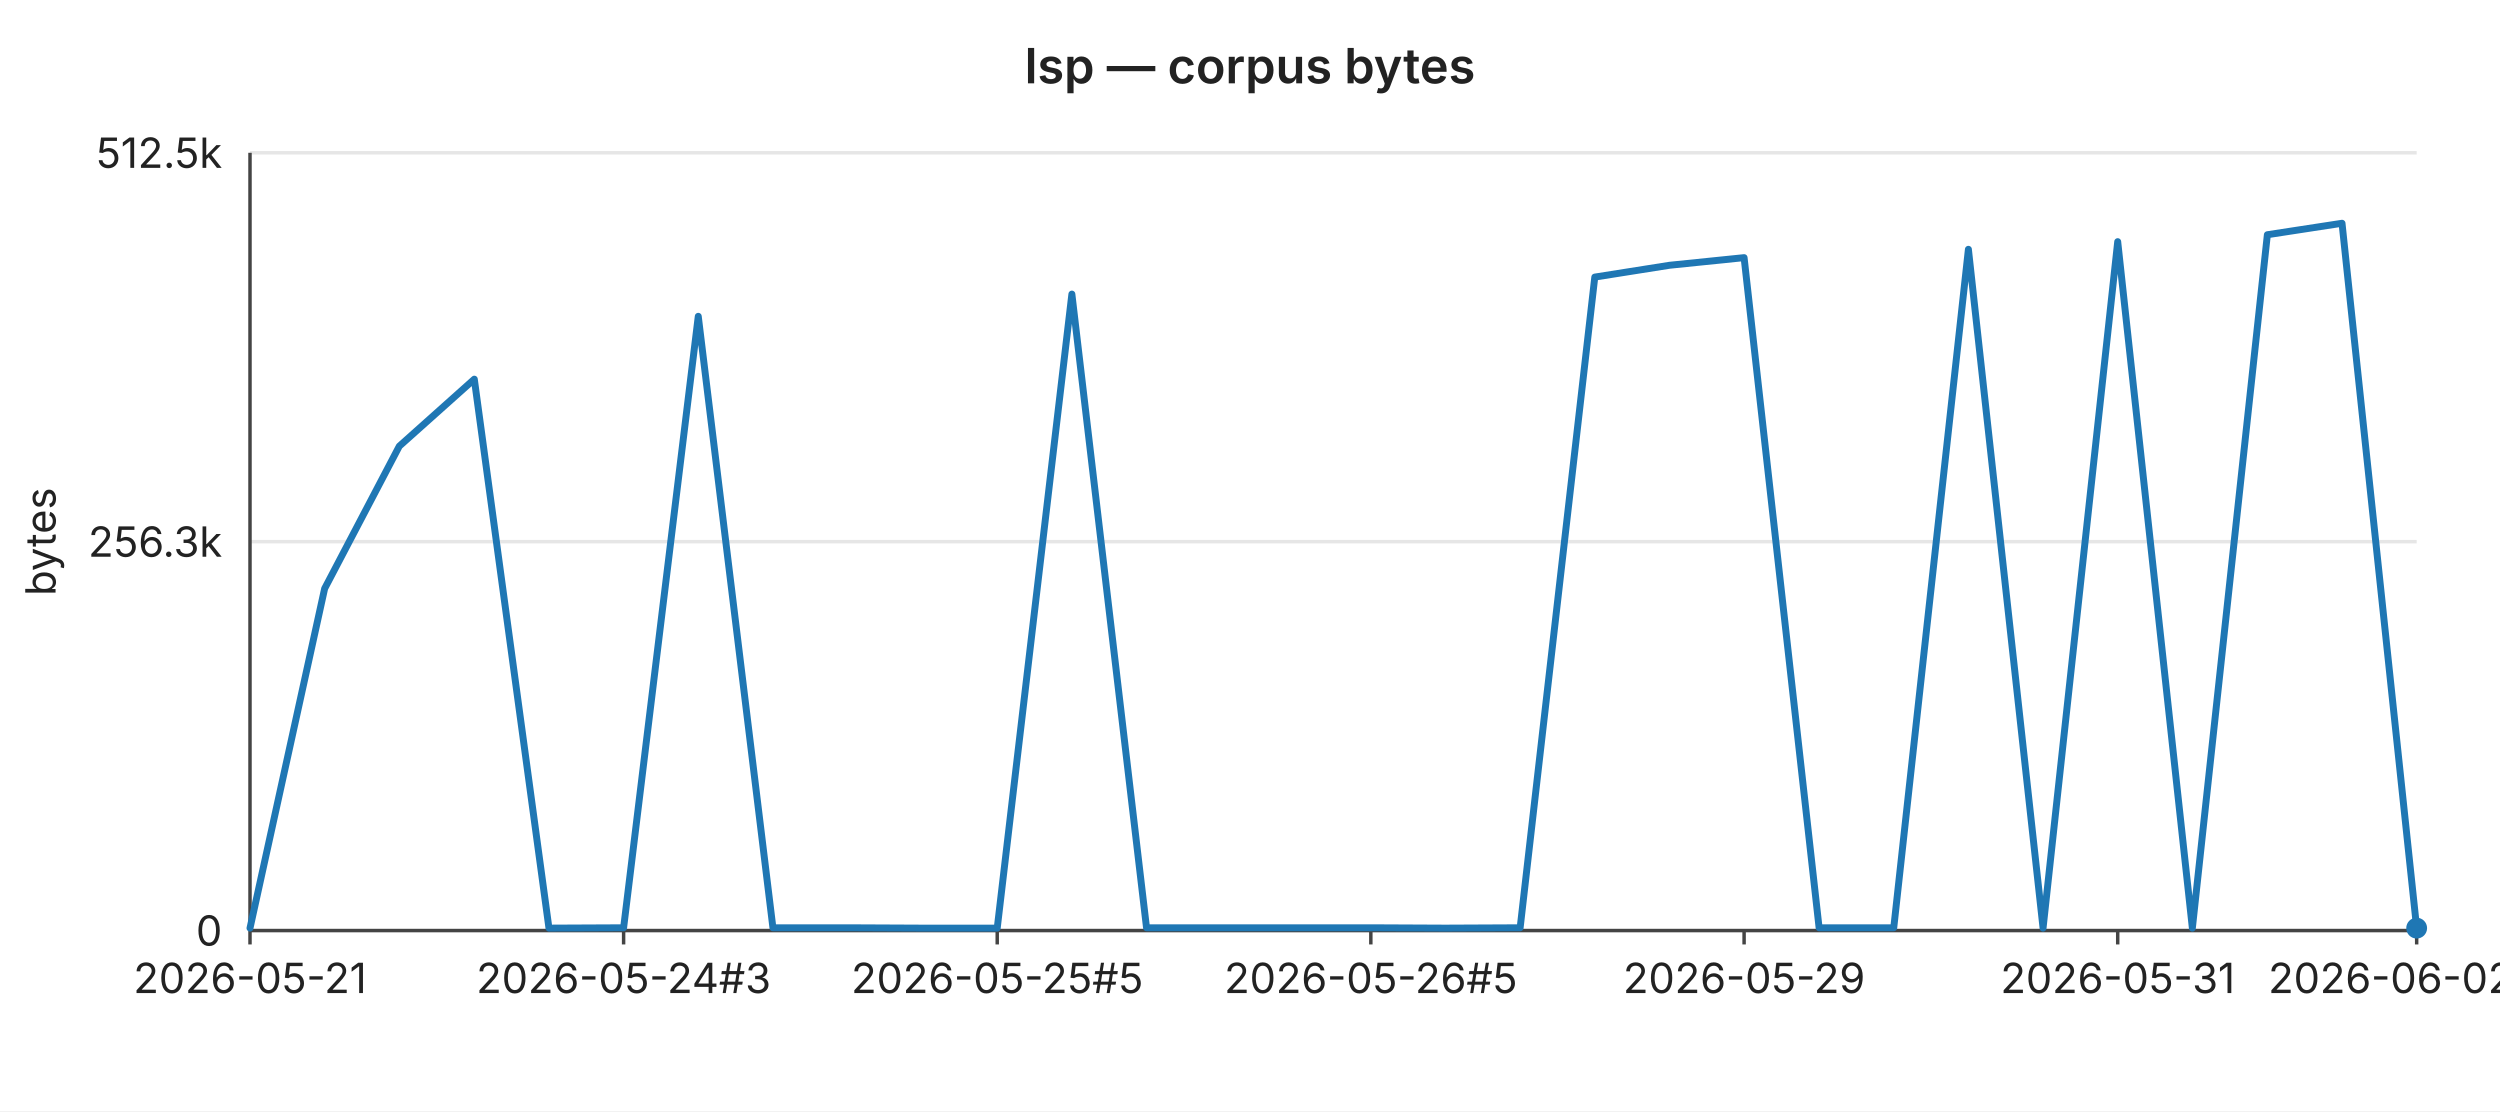
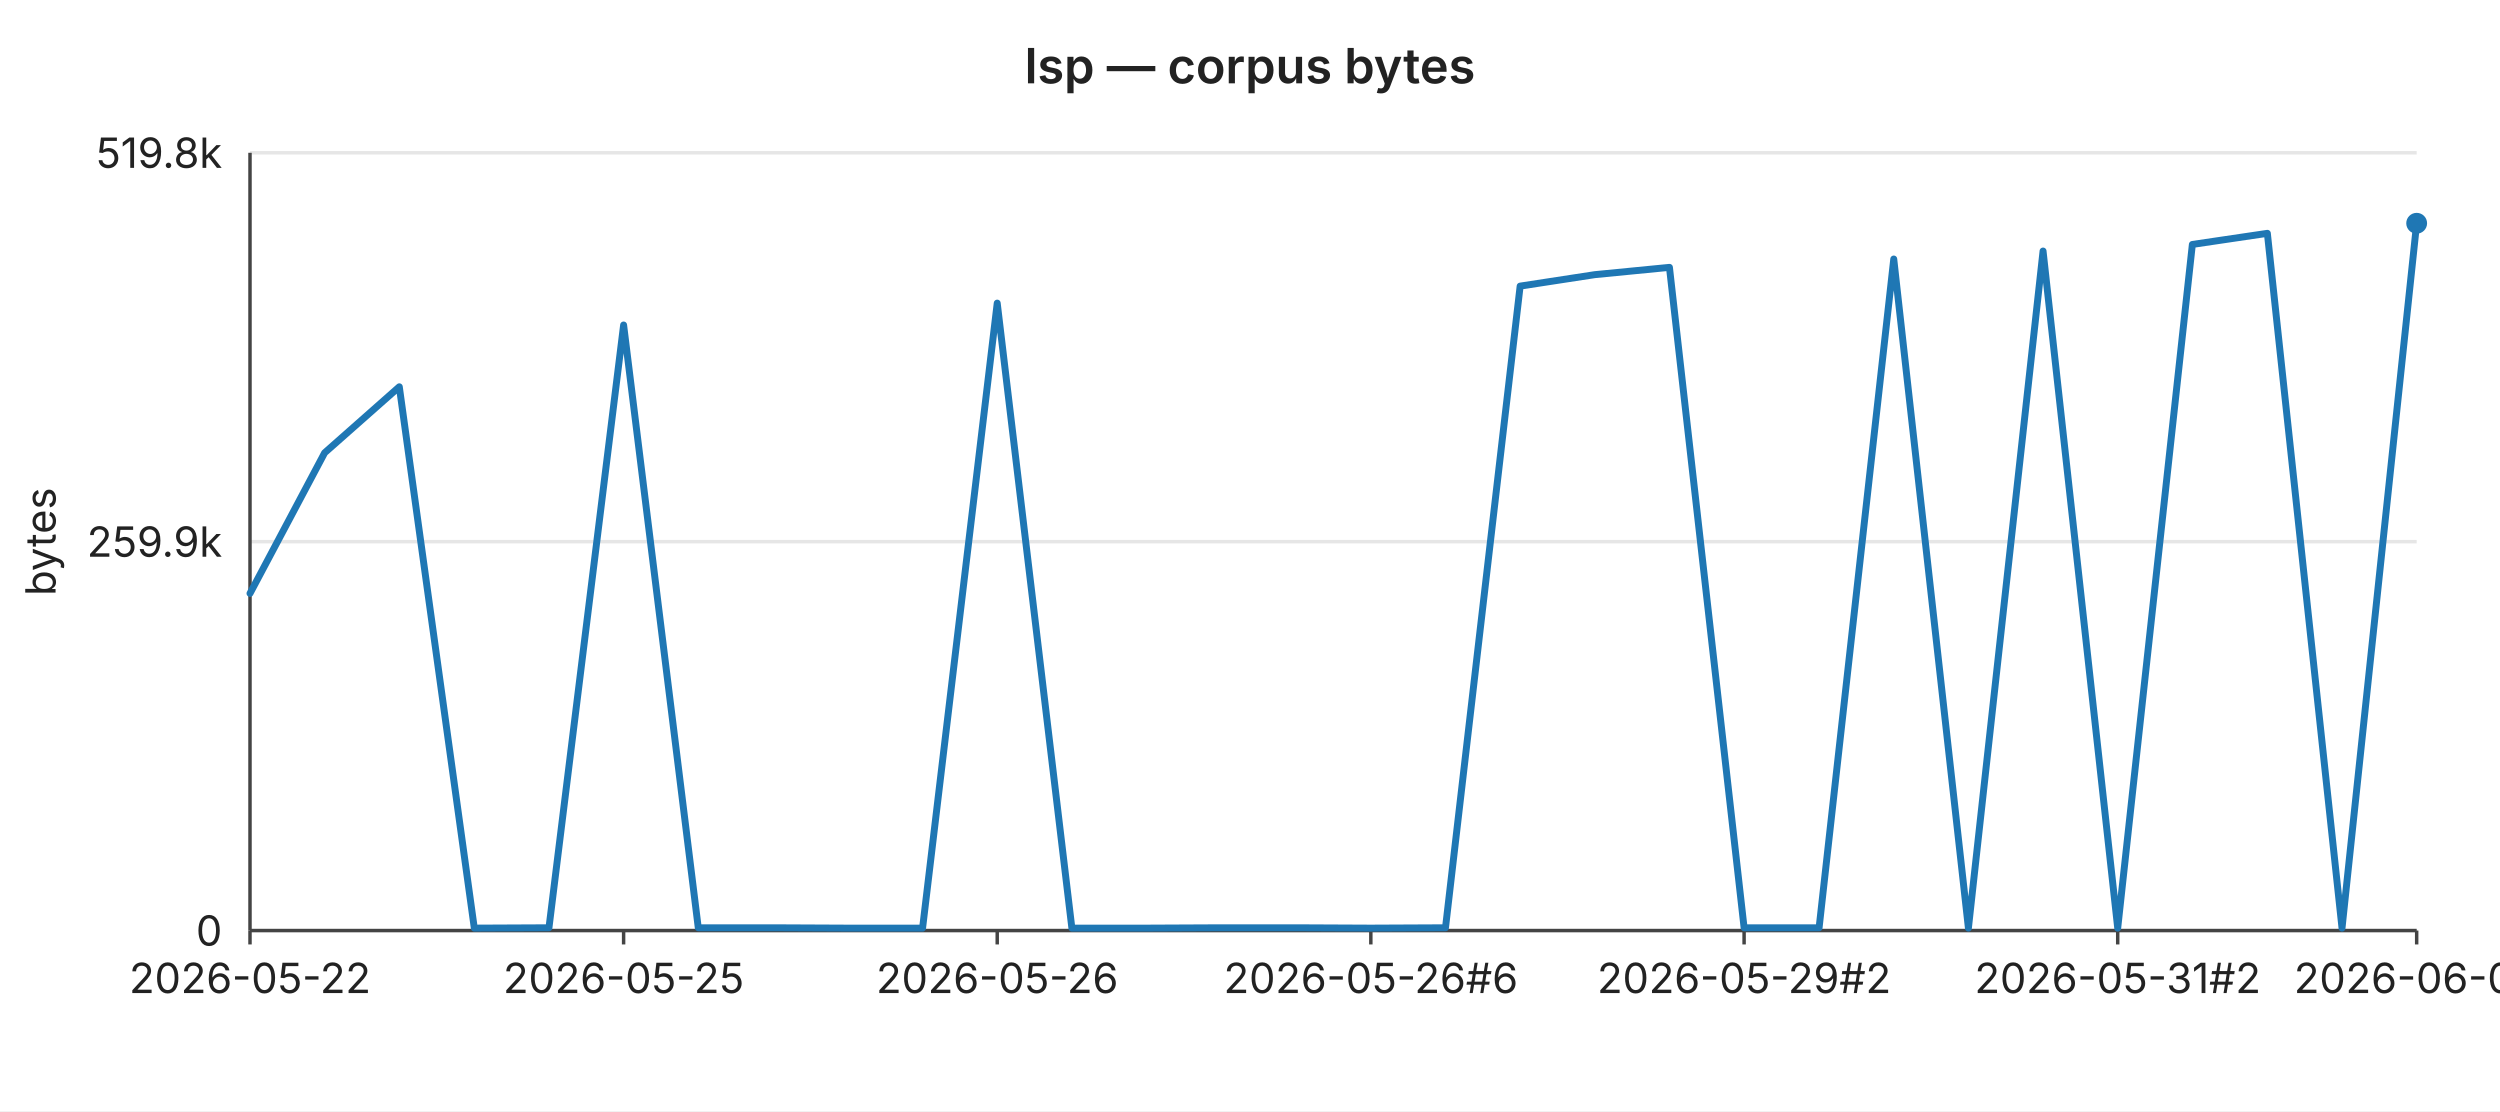
<svg xmlns="http://www.w3.org/2000/svg" width="720" height="320" viewBox="0 0 720 320" font-family="-apple-system,BlinkMacSystemFont,Segoe UI,sans-serif" font-size="12">
  <rect width="720" height="320" fill="#ffffff" />
  <text x="360" y="24" text-anchor="middle" font-size="14" font-weight="600" fill="#222">lsp — corpus bytes</text>
  <line x1="72" y1="44.0" x2="696" y2="44.0" stroke="#e6e6e6" stroke-width="1" />
-   <text x="64" y="44.0" text-anchor="end" dominant-baseline="middle" fill="#222">512.5k</text>
+   <text x="64" y="44.0" text-anchor="end" dominant-baseline="middle" fill="#222">519.8k</text>
  <line x1="72" y1="156.0" x2="696" y2="156.0" stroke="#e6e6e6" stroke-width="1" />
-   <text x="64" y="156.0" text-anchor="end" dominant-baseline="middle" fill="#222">256.3k</text>
+   <text x="64" y="156.0" text-anchor="end" dominant-baseline="middle" fill="#222">259.9k</text>
  <line x1="72" y1="268.0" x2="696" y2="268.0" stroke="#e6e6e6" stroke-width="1" />
  <text x="64" y="268.0" text-anchor="end" dominant-baseline="middle" fill="#222">0</text>
  <text x="16" y="156" text-anchor="middle" fill="#222" transform="rotate(-90 16 156)">bytes</text>
  <line x1="72" y1="44" x2="72" y2="268" stroke="#444" stroke-width="1" />
  <line x1="72" y1="268" x2="696" y2="268" stroke="#444" stroke-width="1" />
  <line x1="72.0" y1="268" x2="72.0" y2="272" stroke="#444" stroke-width="1" />
-   <text x="72.0" y="286" text-anchor="middle" fill="#222">2026-05-21</text>
+   <text x="72.0" y="286" text-anchor="middle" fill="#222">2026-05-22</text>
  <line x1="179.6" y1="268" x2="179.6" y2="272" stroke="#444" stroke-width="1" />
-   <text x="179.6" y="286" text-anchor="middle" fill="#222">2026-05-24#3</text>
+   <text x="179.6" y="286" text-anchor="middle" fill="#222">2026-05-25</text>
  <line x1="287.2" y1="268" x2="287.2" y2="272" stroke="#444" stroke-width="1" />
-   <text x="287.2" y="286" text-anchor="middle" fill="#222">2026-05-25#5</text>
+   <text x="287.2" y="286" text-anchor="middle" fill="#222">2026-05-26</text>
  <line x1="394.8" y1="268" x2="394.8" y2="272" stroke="#444" stroke-width="1" />
-   <text x="394.8" y="286" text-anchor="middle" fill="#222">2026-05-26#5</text>
+   <text x="394.8" y="286" text-anchor="middle" fill="#222">2026-05-26#6</text>
  <line x1="502.3" y1="268" x2="502.3" y2="272" stroke="#444" stroke-width="1" />
-   <text x="502.3" y="286" text-anchor="middle" fill="#222">2026-05-29</text>
+   <text x="502.3" y="286" text-anchor="middle" fill="#222">2026-05-29#2</text>
  <line x1="609.9" y1="268" x2="609.9" y2="272" stroke="#444" stroke-width="1" />
-   <text x="609.9" y="286" text-anchor="middle" fill="#222">2026-05-31</text>
+   <text x="609.9" y="286" text-anchor="middle" fill="#222">2026-05-31#2</text>
  <line x1="696.0" y1="268" x2="696.0" y2="272" stroke="#444" stroke-width="1" />
-   <text x="696.0" y="286" text-anchor="middle" fill="#222">2026-06-02#2</text>
-   <polyline fill="none" stroke="#1f77b4" stroke-width="2" stroke-linejoin="round" stroke-linecap="round" points="72.0,267.3 93.5,169.5 115.0,128.5 136.6,109.2 158.1,267.3 179.6,267.2 201.1,91.1 222.6,267.2 244.1,267.2 265.7,267.3 287.2,267.3 308.7,84.7 330.2,267.2 351.7,267.2 373.2,267.2 394.8,267.2 416.3,267.3 437.8,267.2 459.3,79.8 480.8,76.4 502.3,74.2 523.9,267.2 545.4,267.2 566.9,71.8 588.4,267.3 609.9,69.6 631.4,267.3 653.0,67.6 674.5,64.3 696.0,267.3" />
-   <circle cx="696.0" cy="267.3" r="3" fill="#1f77b4" />
+   <text x="696.0" y="286" text-anchor="middle" fill="#222">2026-06-03</text>
+   <polyline fill="none" stroke="#1f77b4" stroke-width="2" stroke-linejoin="round" stroke-linecap="round" points="72.0,170.9 93.5,130.4 115.0,111.4 136.6,267.3 158.1,267.2 179.6,93.6 201.1,267.2 222.6,267.2 244.1,267.3 265.7,267.3 287.2,87.3 308.7,267.3 330.2,267.3 351.7,267.2 373.2,267.2 394.8,267.3 416.3,267.2 437.8,82.4 459.3,79.1 480.8,77.0 502.3,267.2 523.9,267.2 545.4,74.6 566.9,267.3 588.4,72.3 609.9,267.3 631.4,70.4 653.0,67.2 674.5,267.3 696.0,64.3" />
+   <circle cx="696.0" cy="64.3" r="3" fill="#1f77b4" />
</svg>
